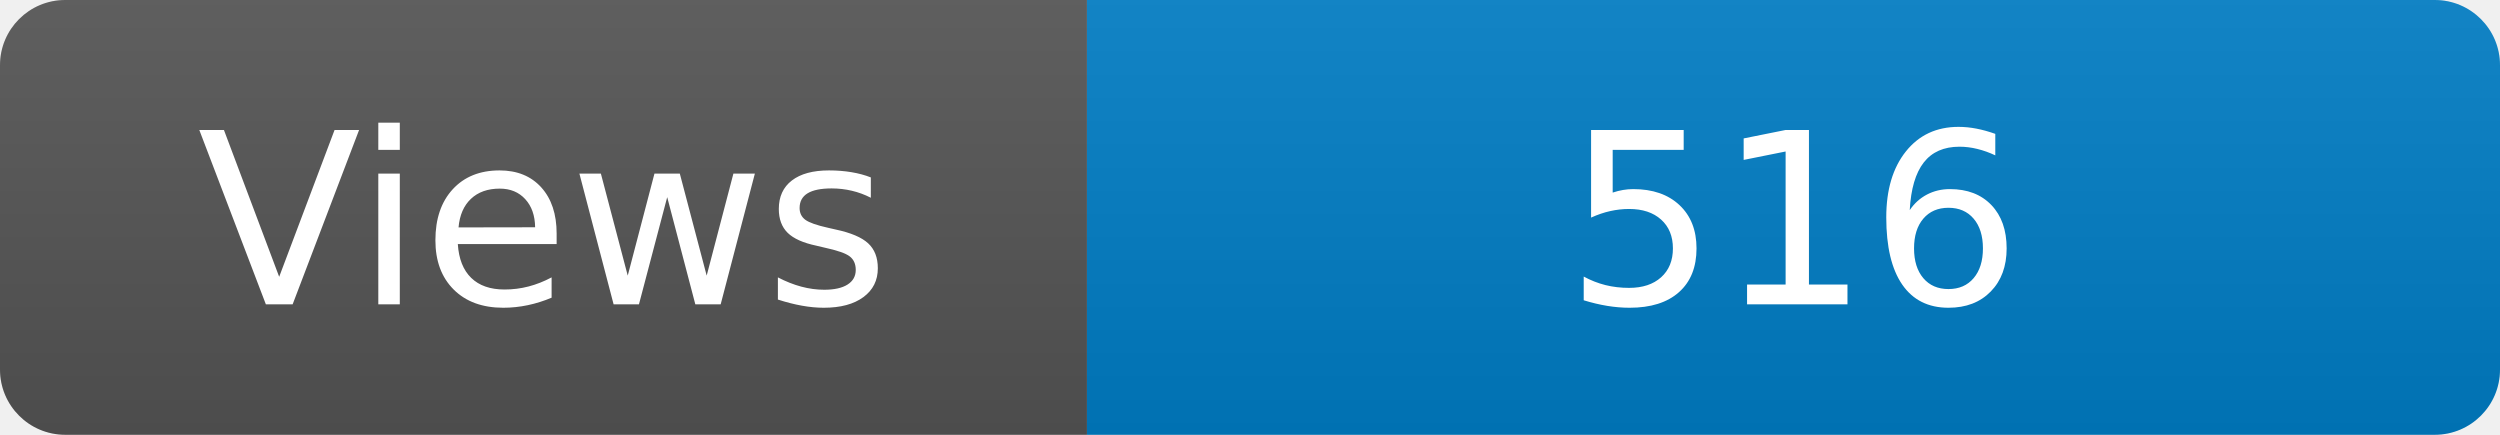
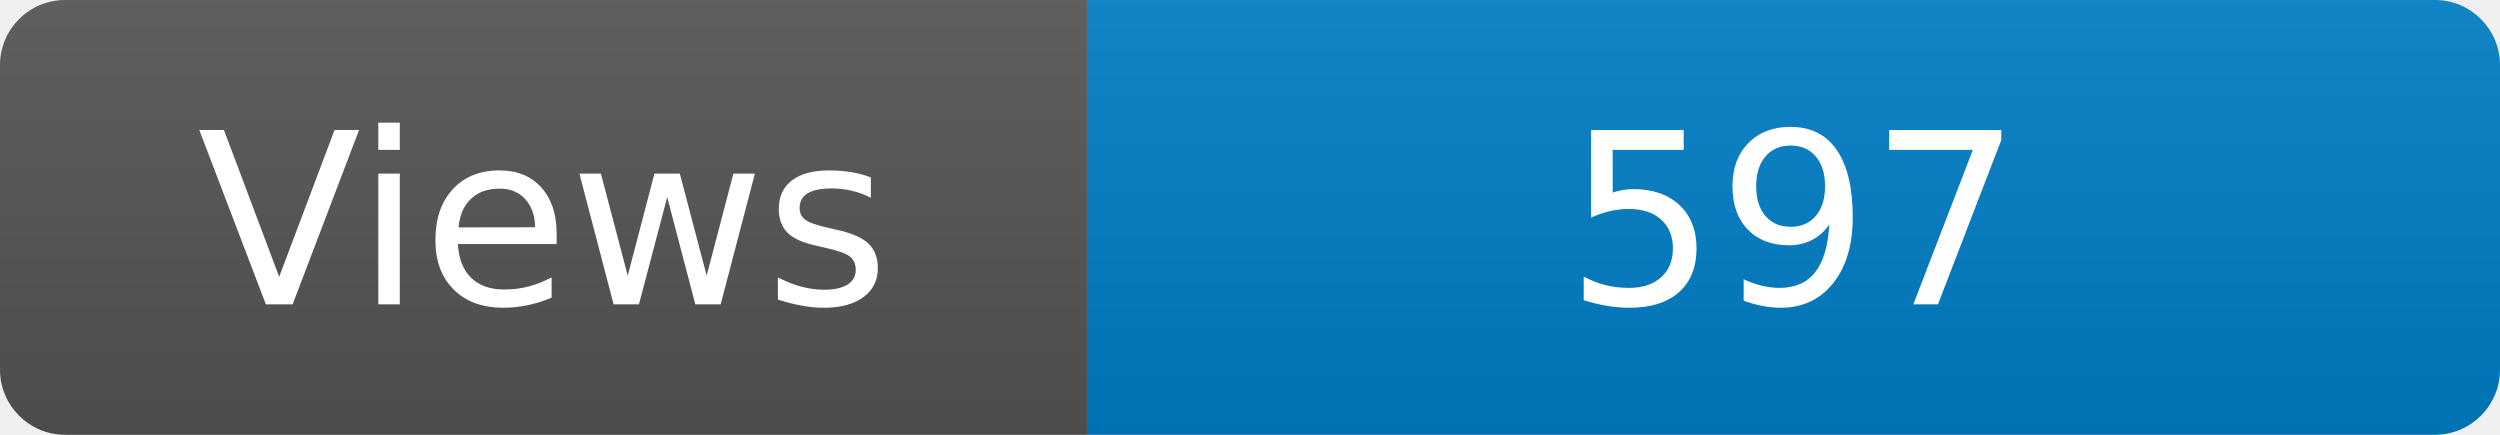
<svg xmlns="http://www.w3.org/2000/svg" width="115" height="20" role="img" aria-label="Maintained?: yes">
  <linearGradient id="s" x2="0" y2="100%">
    <stop offset="0" stop-color="#bbb" stop-opacity=".1" />
    <stop offset="1" stop-opacity=".1" />
  </linearGradient>
  <clipPath id="r">
    <rect width="115" height="20" rx="3" fill="#fff" />
  </clipPath>
  <g clip-path="url(#r)">
    <rect width="50" height="20" fill="#555" />
    <rect x="50" width="160" height="20" fill="#007ec6" />
    <rect width="115" height="20" fill="url(#s)" />
  </g>
  <g fill="#fff" text-anchor="middle" font-family="Verdana,Geneva,DejaVu Sans,sans-serif" font-size="110">
    <text x="250" y="140" transform="scale(.1)" fill="#fff">Views</text>
-     <text x="825" y="140" transform="scale(.1)" fill="#fff">516</text>
+     <text x="825" y="140" transform="scale(.1)" fill="#fff">597</text>
  </g>
</svg>
